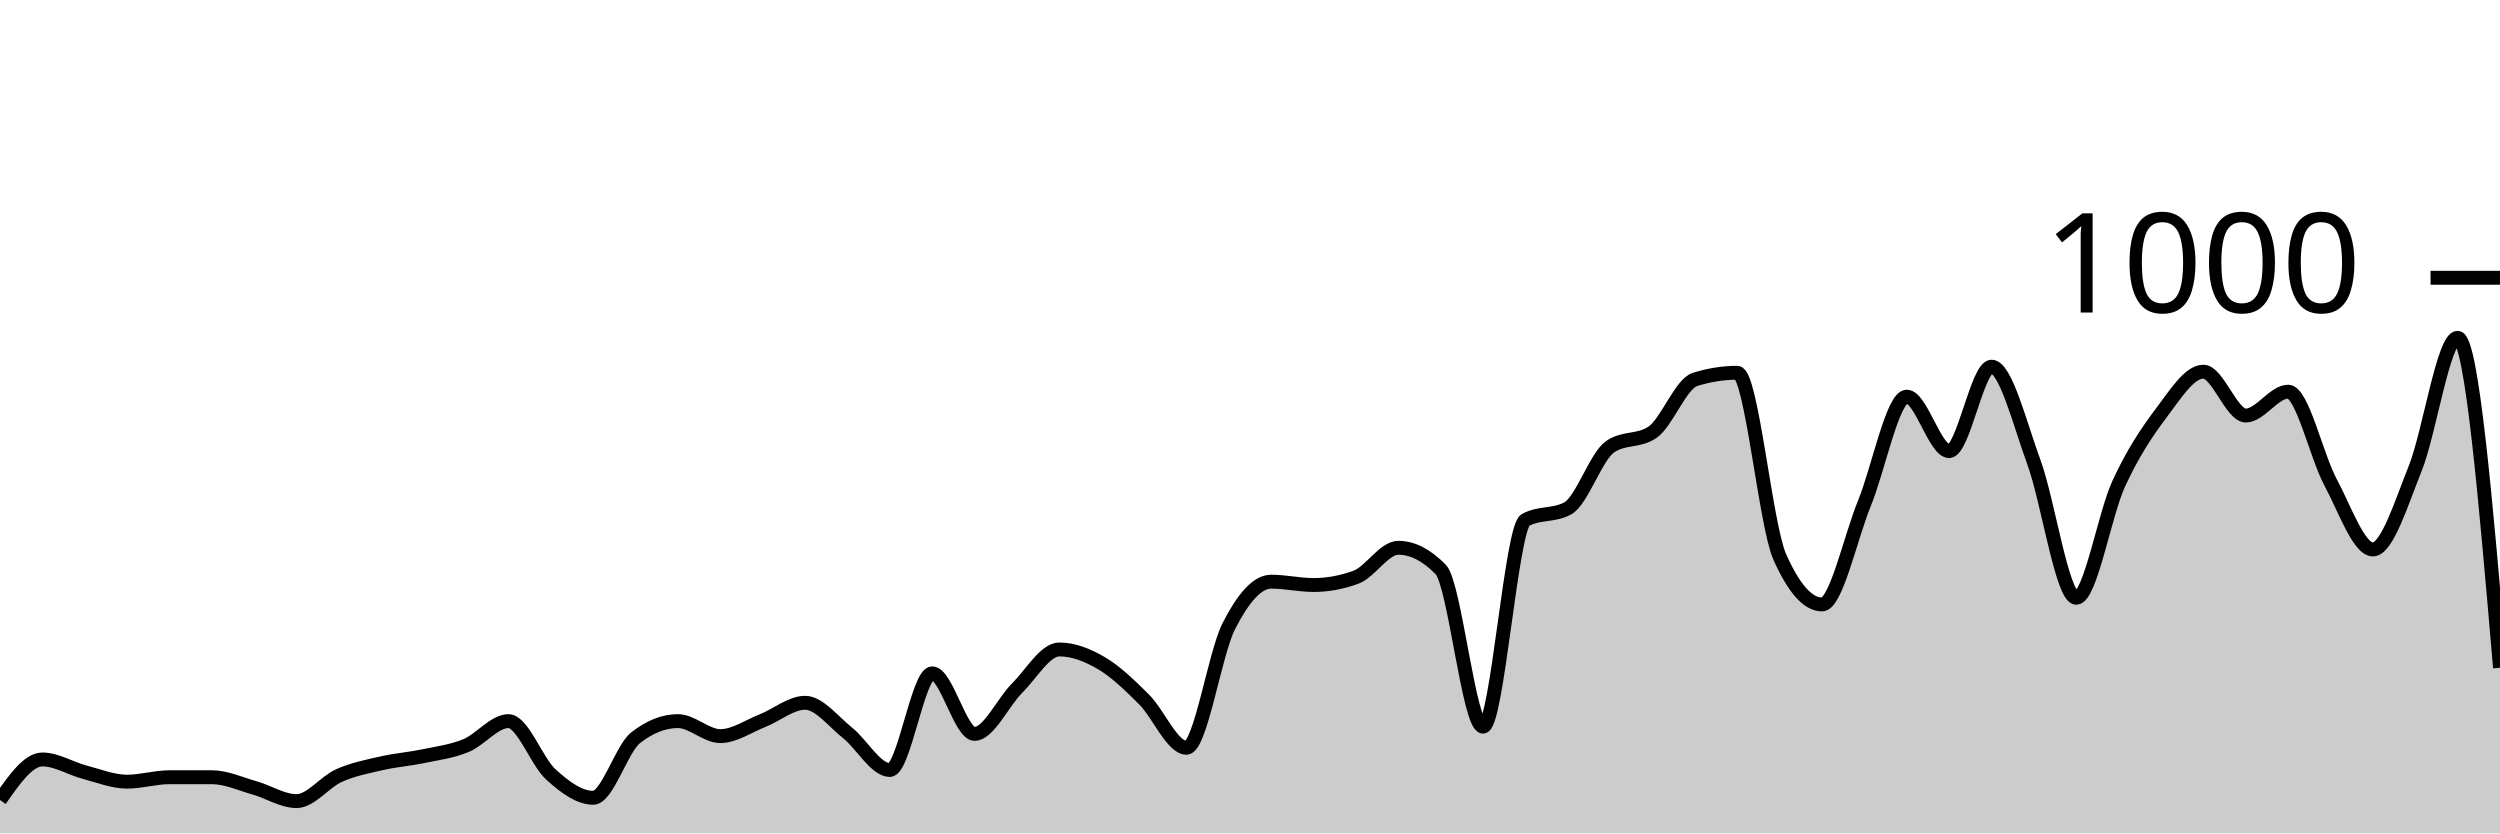
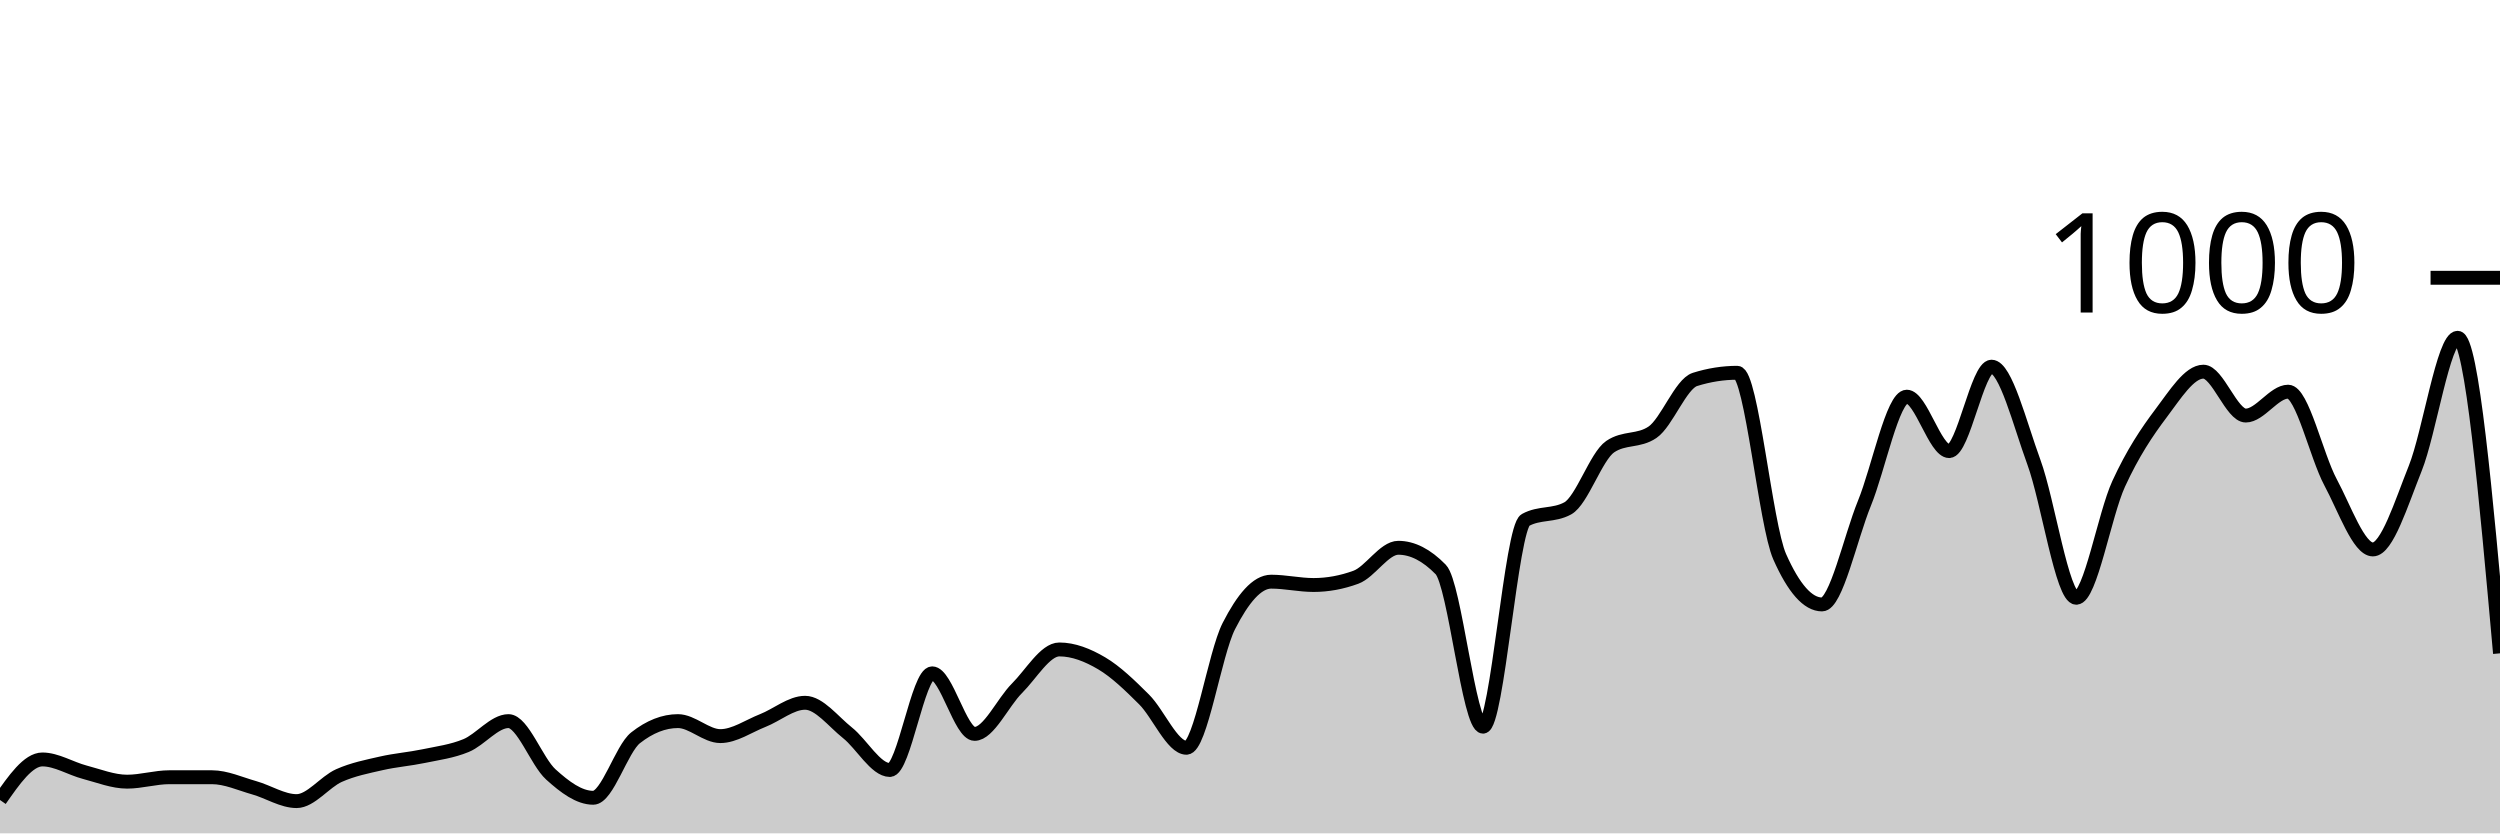
<svg xmlns="http://www.w3.org/2000/svg" viewBox="0 0 180 60">
  <g transform="translate(0,20)">
-     <path class="area" fill="rgba(0, 0, 0, 0.2)" d="M0,37.6C1.017,36.14,2.034,34.68,3.051,34.68C4.068,34.68,5.085,35.333,6.102,35.6C7.119,35.867,8.136,36.28,9.153,36.28C10.169,36.28,11.186,35.96,12.203,35.96C13.22,35.96,14.237,35.96,15.254,35.96C16.271,35.96,17.288,36.433,18.305,36.72C19.322,37.007,20.339,37.68,21.356,37.68C22.373,37.68,23.39,36.293,24.407,35.84C25.424,35.387,26.441,35.193,27.458,34.96C28.475,34.727,29.492,34.653,30.508,34.44C31.525,34.227,32.542,34.1,33.559,33.68C34.576,33.26,35.593,31.92,36.61,31.92C37.627,31.92,38.644,34.84,39.661,35.76C40.678,36.68,41.695,37.44,42.712,37.44C43.729,37.44,44.746,33.92,45.763,33.12C46.78,32.32,47.797,31.92,48.814,31.92C49.831,31.92,50.847,33,51.864,33C52.881,33,53.898,32.28,54.915,31.88C55.932,31.48,56.949,30.6,57.966,30.6C58.983,30.6,60,31.953,61.017,32.76C62.034,33.567,63.051,35.44,64.068,35.44C65.085,35.44,66.102,28.48,67.119,28.48C68.136,28.48,69.153,32.84,70.169,32.84C71.186,32.84,72.203,30.573,73.22,29.56C74.237,28.547,75.254,26.76,76.271,26.76C77.288,26.76,78.305,27.16,79.322,27.76C80.339,28.36,81.356,29.347,82.373,30.36C83.39,31.373,84.407,33.84,85.424,33.84C86.441,33.84,87.458,27.073,88.475,25.08C89.492,23.087,90.508,21.88,91.525,21.88C92.542,21.88,93.559,22.12,94.576,22.12C95.593,22.12,96.61,21.933,97.627,21.56C98.644,21.187,99.661,19.44,100.678,19.44C101.695,19.44,102.712,19.96,103.729,21C104.746,22.04,105.763,32.32,106.78,32.32C107.797,32.32,108.814,18,109.831,17.44C110.847,16.88,111.864,17.16,112.881,16.6C113.898,16.04,114.915,12.853,115.932,12.16C116.949,11.467,117.966,11.813,118.983,11.12C120,10.427,121.017,7.64,122.034,7.32C123.051,7,124.068,6.84,125.085,6.84C126.102,6.84,127.119,17.787,128.136,20.08C129.153,22.373,130.169,23.52,131.186,23.52C132.203,23.52,133.22,18.733,134.237,16.24C135.254,13.747,136.271,8.56,137.288,8.56C138.305,8.56,139.322,12.48,140.339,12.48C141.356,12.48,142.373,6.4,143.39,6.4C144.407,6.4,145.424,10.507,146.441,13.28C147.458,16.053,148.475,23.04,149.492,23.04C150.508,23.04,151.525,17.053,152.542,14.84C153.559,12.627,154.576,11.107,155.593,9.76C156.61,8.413,157.627,6.76,158.644,6.76C159.661,6.76,160.678,9.92,161.695,9.92C162.712,9.92,163.729,8.2,164.746,8.2C165.763,8.2,166.78,12.827,167.797,14.72C168.814,16.613,169.831,19.56,170.847,19.56C171.864,19.56,172.881,16.26,173.898,13.72C174.915,11.18,175.932,4.32,176.949,4.32C177.966,4.32,178.983,16.2,180,28.08L180,40C178.983,40,177.966,40,176.949,40C175.932,40,174.915,40,173.898,40C172.881,40,171.864,40,170.847,40C169.831,40,168.814,40,167.797,40C166.78,40,165.763,40,164.746,40C163.729,40,162.712,40,161.695,40C160.678,40,159.661,40,158.644,40C157.627,40,156.61,40,155.593,40C154.576,40,153.559,40,152.542,40C151.525,40,150.508,40,149.492,40C148.475,40,147.458,40,146.441,40C145.424,40,144.407,40,143.39,40C142.373,40,141.356,40,140.339,40C139.322,40,138.305,40,137.288,40C136.271,40,135.254,40,134.237,40C133.22,40,132.203,40,131.186,40C130.169,40,129.153,40,128.136,40C127.119,40,126.102,40,125.085,40C124.068,40,123.051,40,122.034,40C121.017,40,120,40,118.983,40C117.966,40,116.949,40,115.932,40C114.915,40,113.898,40,112.881,40C111.864,40,110.847,40,109.831,40C108.814,40,107.797,40,106.78,40C105.763,40,104.746,40,103.729,40C102.712,40,101.695,40,100.678,40C99.661,40,98.644,40,97.627,40C96.61,40,95.593,40,94.576,40C93.559,40,92.542,40,91.525,40C90.508,40,89.492,40,88.475,40C87.458,40,86.441,40,85.424,40C84.407,40,83.39,40,82.373,40C81.356,40,80.339,40,79.322,40C78.305,40,77.288,40,76.271,40C75.254,40,74.237,40,73.22,40C72.203,40,71.186,40,70.169,40C69.153,40,68.136,40,67.119,40C66.102,40,65.085,40,64.068,40C63.051,40,62.034,40,61.017,40C60,40,58.983,40,57.966,40C56.949,40,55.932,40,54.915,40C53.898,40,52.881,40,51.864,40C50.847,40,49.831,40,48.814,40C47.797,40,46.78,40,45.763,40C44.746,40,43.729,40,42.712,40C41.695,40,40.678,40,39.661,40C38.644,40,37.627,40,36.61,40C35.593,40,34.576,40,33.559,40C32.542,40,31.525,40,30.508,40C29.492,40,28.475,40,27.458,40C26.441,40,25.424,40,24.407,40C23.39,40,22.373,40,21.356,40C20.339,40,19.322,40,18.305,40C17.288,40,16.271,40,15.254,40C14.237,40,13.22,40,12.203,40C11.186,40,10.169,40,9.153,40C8.136,40,7.119,40,6.102,40C5.085,40,4.068,40,3.051,40C2.034,40,1.017,40,0,40Z" />
-     <path class="line" stroke="black" fill="none" d="M0,37.6C1.017,36.14,2.034,34.68,3.051,34.68C4.068,34.68,5.085,35.333,6.102,35.6C7.119,35.867,8.136,36.28,9.153,36.28C10.169,36.28,11.186,35.96,12.203,35.96C13.22,35.96,14.237,35.96,15.254,35.96C16.271,35.96,17.288,36.433,18.305,36.72C19.322,37.007,20.339,37.68,21.356,37.68C22.373,37.68,23.39,36.293,24.407,35.84C25.424,35.387,26.441,35.193,27.458,34.96C28.475,34.727,29.492,34.653,30.508,34.44C31.525,34.227,32.542,34.1,33.559,33.68C34.576,33.26,35.593,31.92,36.61,31.92C37.627,31.92,38.644,34.84,39.661,35.76C40.678,36.68,41.695,37.44,42.712,37.44C43.729,37.44,44.746,33.92,45.763,33.12C46.78,32.32,47.797,31.92,48.814,31.92C49.831,31.92,50.847,33,51.864,33C52.881,33,53.898,32.28,54.915,31.88C55.932,31.48,56.949,30.6,57.966,30.6C58.983,30.6,60,31.953,61.017,32.76C62.034,33.567,63.051,35.44,64.068,35.44C65.085,35.44,66.102,28.48,67.119,28.48C68.136,28.48,69.153,32.84,70.169,32.84C71.186,32.84,72.203,30.573,73.22,29.56C74.237,28.547,75.254,26.76,76.271,26.76C77.288,26.76,78.305,27.16,79.322,27.76C80.339,28.36,81.356,29.347,82.373,30.36C83.39,31.373,84.407,33.84,85.424,33.84C86.441,33.84,87.458,27.073,88.475,25.08C89.492,23.087,90.508,21.88,91.525,21.88C92.542,21.88,93.559,22.12,94.576,22.12C95.593,22.12,96.61,21.933,97.627,21.56C98.644,21.187,99.661,19.44,100.678,19.44C101.695,19.44,102.712,19.96,103.729,21C104.746,22.04,105.763,32.32,106.78,32.32C107.797,32.32,108.814,18,109.831,17.44C110.847,16.88,111.864,17.16,112.881,16.6C113.898,16.04,114.915,12.853,115.932,12.16C116.949,11.467,117.966,11.813,118.983,11.12C120,10.427,121.017,7.64,122.034,7.32C123.051,7,124.068,6.84,125.085,6.84C126.102,6.84,127.119,17.787,128.136,20.08C129.153,22.373,130.169,23.52,131.186,23.52C132.203,23.52,133.22,18.733,134.237,16.24C135.254,13.747,136.271,8.56,137.288,8.56C138.305,8.56,139.322,12.48,140.339,12.48C141.356,12.48,142.373,6.4,143.39,6.4C144.407,6.4,145.424,10.507,146.441,13.28C147.458,16.053,148.475,23.04,149.492,23.04C150.508,23.04,151.525,17.053,152.542,14.84C153.559,12.627,154.576,11.107,155.593,9.76C156.61,8.413,157.627,6.76,158.644,6.76C159.661,6.76,160.678,9.92,161.695,9.92C162.712,9.92,163.729,8.2,164.746,8.2C165.763,8.2,166.78,12.827,167.797,14.72C168.814,16.613,169.831,19.56,170.847,19.56C171.864,19.56,172.881,16.26,173.898,13.72C174.915,11.18,175.932,4.32,176.949,4.32C177.966,4.32,178.983,16.2,180,28.08" />
+     <path class="area" fill="rgba(0, 0, 0, 0.2)" d="M0,37.6C1.017,36.14,2.034,34.68,3.051,34.68C4.068,34.68,5.085,35.333,6.102,35.6C7.119,35.867,8.136,36.28,9.153,36.28C10.169,36.28,11.186,35.96,12.203,35.96C13.22,35.96,14.237,35.96,15.254,35.96C16.271,35.96,17.288,36.433,18.305,36.72C19.322,37.007,20.339,37.68,21.356,37.68C22.373,37.68,23.39,36.293,24.407,35.84C25.424,35.387,26.441,35.193,27.458,34.96C28.475,34.727,29.492,34.653,30.508,34.44C31.525,34.227,32.542,34.1,33.559,33.68C34.576,33.26,35.593,31.92,36.61,31.92C37.627,31.92,38.644,34.84,39.661,35.76C40.678,36.68,41.695,37.44,42.712,37.44C43.729,37.44,44.746,33.92,45.763,33.12C46.78,32.32,47.797,31.92,48.814,31.92C49.831,31.92,50.847,33,51.864,33C52.881,33,53.898,32.28,54.915,31.88C55.932,31.48,56.949,30.6,57.966,30.6C58.983,30.6,60,31.953,61.017,32.76C62.034,33.567,63.051,35.44,64.068,35.44C65.085,35.44,66.102,28.48,67.119,28.48C68.136,28.48,69.153,32.84,70.169,32.84C71.186,32.84,72.203,30.573,73.22,29.56C74.237,28.547,75.254,26.76,76.271,26.76C77.288,26.76,78.305,27.16,79.322,27.76C80.339,28.36,81.356,29.347,82.373,30.36C83.39,31.373,84.407,33.84,85.424,33.84C86.441,33.84,87.458,27.073,88.475,25.08C89.492,23.087,90.508,21.88,91.525,21.88C92.542,21.88,93.559,22.12,94.576,22.12C95.593,22.12,96.61,21.933,97.627,21.56C98.644,21.187,99.661,19.44,100.678,19.44C101.695,19.44,102.712,19.96,103.729,21C104.746,22.04,105.763,32.32,106.78,32.32C107.797,32.32,108.814,18,109.831,17.44C110.847,16.88,111.864,17.16,112.881,16.6C113.898,16.04,114.915,12.853,115.932,12.16C116.949,11.467,117.966,11.813,118.983,11.12C120,10.427,121.017,7.64,122.034,7.32C123.051,7,124.068,6.84,125.085,6.84C126.102,6.84,127.119,17.787,128.136,20.08C129.153,22.373,130.169,23.52,131.186,23.52C132.203,23.52,133.22,18.733,134.237,16.24C135.254,13.747,136.271,8.56,137.288,8.56C138.305,8.56,139.322,12.48,140.339,12.48C141.356,12.48,142.373,6.4,143.39,6.4C144.407,6.4,145.424,10.507,146.441,13.28C147.458,16.053,148.475,23.04,149.492,23.04C150.508,23.04,151.525,17.053,152.542,14.84C153.559,12.627,154.576,11.107,155.593,9.76C156.61,8.413,157.627,6.76,158.644,6.76C159.661,6.76,160.678,9.92,161.695,9.92C162.712,9.92,163.729,8.2,164.746,8.2C165.763,8.2,166.78,12.827,167.797,14.72C168.814,16.613,169.831,19.56,170.847,19.56C171.864,19.56,172.881,16.26,173.898,13.72C174.915,11.18,175.932,4.32,176.949,4.32C177.966,4.32,178.983,15.68,180,27.04L180,40C178.983,40,177.966,40,176.949,40C175.932,40,174.915,40,173.898,40C172.881,40,171.864,40,170.847,40C169.831,40,168.814,40,167.797,40C166.78,40,165.763,40,164.746,40C163.729,40,162.712,40,161.695,40C160.678,40,159.661,40,158.644,40C157.627,40,156.61,40,155.593,40C154.576,40,153.559,40,152.542,40C151.525,40,150.508,40,149.492,40C148.475,40,147.458,40,146.441,40C145.424,40,144.407,40,143.39,40C142.373,40,141.356,40,140.339,40C139.322,40,138.305,40,137.288,40C136.271,40,135.254,40,134.237,40C133.22,40,132.203,40,131.186,40C130.169,40,129.153,40,128.136,40C127.119,40,126.102,40,125.085,40C124.068,40,123.051,40,122.034,40C121.017,40,120,40,118.983,40C117.966,40,116.949,40,115.932,40C114.915,40,113.898,40,112.881,40C111.864,40,110.847,40,109.831,40C108.814,40,107.797,40,106.78,40C105.763,40,104.746,40,103.729,40C102.712,40,101.695,40,100.678,40C99.661,40,98.644,40,97.627,40C96.61,40,95.593,40,94.576,40C93.559,40,92.542,40,91.525,40C90.508,40,89.492,40,88.475,40C87.458,40,86.441,40,85.424,40C84.407,40,83.39,40,82.373,40C81.356,40,80.339,40,79.322,40C78.305,40,77.288,40,76.271,40C75.254,40,74.237,40,73.22,40C72.203,40,71.186,40,70.169,40C69.153,40,68.136,40,67.119,40C66.102,40,65.085,40,64.068,40C63.051,40,62.034,40,61.017,40C60,40,58.983,40,57.966,40C56.949,40,55.932,40,54.915,40C53.898,40,52.881,40,51.864,40C50.847,40,49.831,40,48.814,40C47.797,40,46.78,40,45.763,40C44.746,40,43.729,40,42.712,40C41.695,40,40.678,40,39.661,40C38.644,40,37.627,40,36.61,40C35.593,40,34.576,40,33.559,40C32.542,40,31.525,40,30.508,40C29.492,40,28.475,40,27.458,40C26.441,40,25.424,40,24.407,40C23.39,40,22.373,40,21.356,40C20.339,40,19.322,40,18.305,40C17.288,40,16.271,40,15.254,40C14.237,40,13.22,40,12.203,40C11.186,40,10.169,40,9.153,40C8.136,40,7.119,40,6.102,40C5.085,40,4.068,40,3.051,40C2.034,40,1.017,40,0,40Z" />
+     <path class="line" stroke="black" fill="none" d="M0,37.6C1.017,36.14,2.034,34.68,3.051,34.68C4.068,34.68,5.085,35.333,6.102,35.6C7.119,35.867,8.136,36.28,9.153,36.28C10.169,36.28,11.186,35.96,12.203,35.96C13.22,35.96,14.237,35.96,15.254,35.96C16.271,35.96,17.288,36.433,18.305,36.72C19.322,37.007,20.339,37.68,21.356,37.68C22.373,37.68,23.39,36.293,24.407,35.84C25.424,35.387,26.441,35.193,27.458,34.96C28.475,34.727,29.492,34.653,30.508,34.44C31.525,34.227,32.542,34.1,33.559,33.68C34.576,33.26,35.593,31.92,36.61,31.92C37.627,31.92,38.644,34.84,39.661,35.76C40.678,36.68,41.695,37.44,42.712,37.44C43.729,37.44,44.746,33.92,45.763,33.12C46.78,32.32,47.797,31.92,48.814,31.92C49.831,31.92,50.847,33,51.864,33C52.881,33,53.898,32.28,54.915,31.88C55.932,31.48,56.949,30.6,57.966,30.6C58.983,30.6,60,31.953,61.017,32.76C62.034,33.567,63.051,35.44,64.068,35.44C65.085,35.44,66.102,28.48,67.119,28.48C68.136,28.48,69.153,32.84,70.169,32.84C71.186,32.84,72.203,30.573,73.22,29.56C74.237,28.547,75.254,26.76,76.271,26.76C77.288,26.76,78.305,27.16,79.322,27.76C80.339,28.36,81.356,29.347,82.373,30.36C83.39,31.373,84.407,33.84,85.424,33.84C86.441,33.84,87.458,27.073,88.475,25.08C89.492,23.087,90.508,21.88,91.525,21.88C92.542,21.88,93.559,22.12,94.576,22.12C95.593,22.12,96.61,21.933,97.627,21.56C98.644,21.187,99.661,19.44,100.678,19.44C101.695,19.44,102.712,19.96,103.729,21C104.746,22.04,105.763,32.32,106.78,32.32C107.797,32.32,108.814,18,109.831,17.44C110.847,16.88,111.864,17.16,112.881,16.6C113.898,16.04,114.915,12.853,115.932,12.16C116.949,11.467,117.966,11.813,118.983,11.12C120,10.427,121.017,7.64,122.034,7.32C123.051,7,124.068,6.84,125.085,6.84C126.102,6.84,127.119,17.787,128.136,20.08C129.153,22.373,130.169,23.52,131.186,23.52C132.203,23.52,133.22,18.733,134.237,16.24C135.254,13.747,136.271,8.56,137.288,8.56C138.305,8.56,139.322,12.48,140.339,12.48C141.356,12.48,142.373,6.4,143.39,6.4C144.407,6.4,145.424,10.507,146.441,13.28C147.458,16.053,148.475,23.04,149.492,23.04C150.508,23.04,151.525,17.053,152.542,14.84C153.559,12.627,154.576,11.107,155.593,9.76C156.61,8.413,157.627,6.76,158.644,6.76C159.661,6.76,160.678,9.92,161.695,9.92C162.712,9.92,163.729,8.2,164.746,8.2C165.763,8.2,166.78,12.827,167.797,14.72C168.814,16.613,169.831,19.56,170.847,19.56C171.864,19.56,172.881,16.26,173.898,13.72C174.915,11.18,175.932,4.32,176.949,4.32C177.966,4.32,178.983,15.68,180,27.04" />
    <path class="axis-ceiling" stroke-width="1" stroke="black" fill="none" d="M175,0L180,0" />
    <text class="axis-ceiling-label" font-family="sans-serif" text-anchor="end" font-size="10px" x="170" y="2.5">1000</text>
  </g>
</svg>
